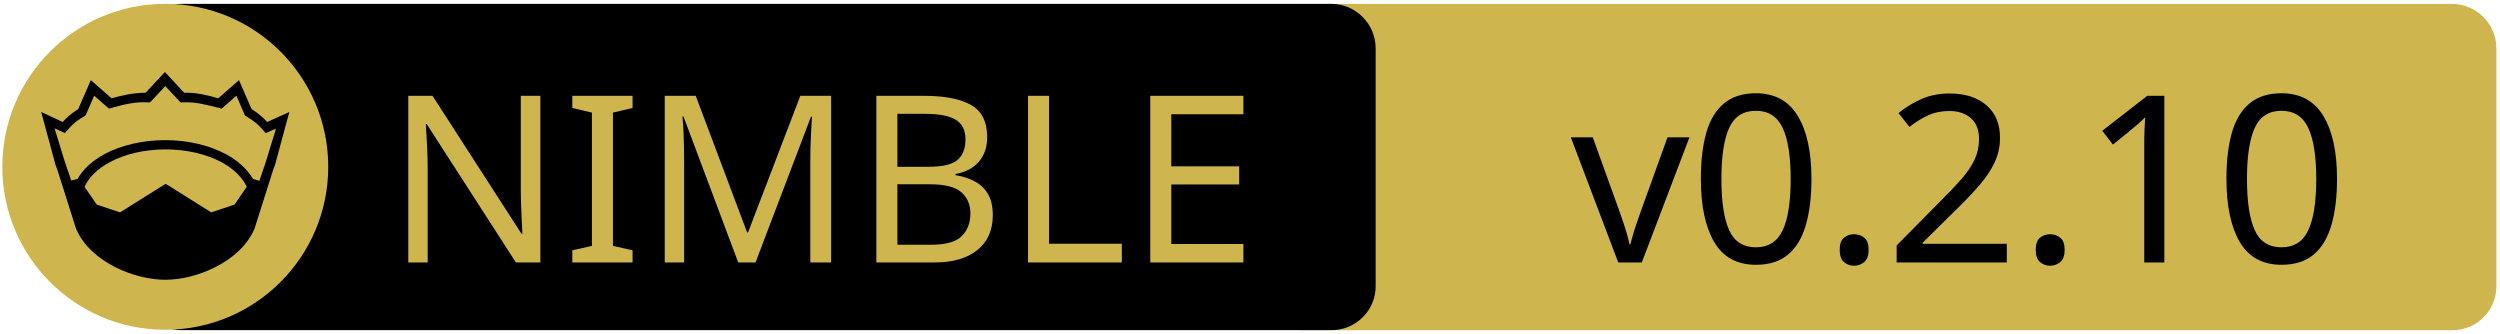
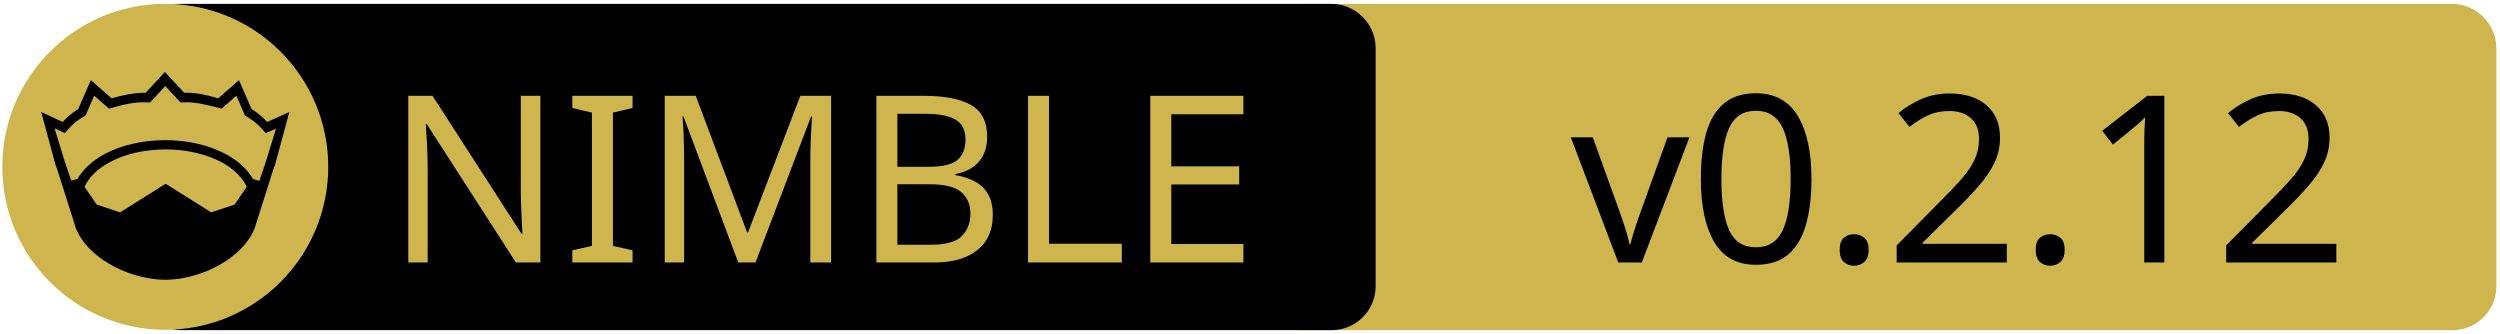
<svg xmlns="http://www.w3.org/2000/svg" xmlns:xlink="http://www.w3.org/1999/xlink" width="675" height="90" xml:space="preserve" version="1.1">
  <a xlink:href="https://github.com/zendbit/nim_nwatchdog">
    <g>
      <path fill="#CEB54D" id="svg_15" d="m662.123,89.159l-310.5,0c-6.6,0 -12,-5.4 -12,-12l0,-64.1c0,-6.6 5.4,-12 12,-12l310.4,0c6.6,0 12,5.4 12,12l0,64.1c0.1,6.6 -5.3,12 -11.9,12z" />
      <path id="svg_1" d="m359.524,89.139l-310.5,0c-6.6,0 -12,-5.4 -12,-12l0,-64.1c0,-6.6 5.4,-12 12,-12l310.4,0c6.6,0 12,5.4 12,12l0,64.1c0.1,6.6 -5.3,12 -11.9,12z" />
      <rect id="svg_2" fill="none" height="45.9" width="315.3" class="st0" y="24.539" x="60.224" />
      <circle id="svg_4" fill="#CEB54D" r="44" cy="45.039" cx="44.624" class="st1" />
      <g id="XMLID_4_">
        <path id="svg_5" d="m78.124,30.239l-3.9,14.4l-0.4,1l-5.1,16.1c0,0 0,0 0,0c-2,4.7 -6.1,8.1 -10.6,10.4c-4.5,2.3 -9.5,3.4 -13.5,3.4c-4,0 -8.9,-1.1 -13.5,-3.4c-4.5,-2.3 -8.6,-5.7 -10.6,-10.4c0,0 0,0 0,0l-5.1,-16.1l-0.4,-1l-3.9,-14.4l5.8,2.7c0.9,-1 2,-2.1 4.2,-3.5l3.4,-7.8l5.6,4.9c2.9,-0.8 5.8,-1.5 9.2,-1.5l5.2,-5.6l5.2,5.6c3.4,-0.1 6.4,0.7 9.2,1.5l5.6,-4.9l3.4,7.8c2.2,1.4 3.3,2.5 4.2,3.5l6,-2.7z" />
        <g id="XMLID_6_">
          <g id="svg_6">
            <path id="svg_7" fill="#CEB54D" d="m66.624,50.439l-3.3,4.8l-6.3,2.1l-12.1,-7.6c-0.1,-0.1 -0.3,-0.1 -0.4,0l-12.1,7.6l-6.3,-2.1l-3.3,-4.8c1.2,-2.6 3.5,-4.9 6.9,-6.7c3.9,-2.1 9.2,-3.4 15,-3.4c5.7,0 11,1.3 15,3.4c3.3,1.8 5.7,4.1 6.9,6.7z" class="st1" />
          </g>
          <g id="svg_8" />
        </g>
        <g id="XMLID_5_">
          <g id="svg_9">
            <path id="svg_10" fill="#CEB54D" d="m74.524,34.739l-2.8,9.1l-1.7,5l-1.6,-0.5c0,0 -0.1,0 -0.1,0c-1.6,-2.7 -4.2,-5.1 -7.5,-6.8c-4.4,-2.3 -10,-3.7 -16.2,-3.7c-6.2,0 -11.9,1.4 -16.3,3.7c-3.3,1.8 -5.9,4.1 -7.4,6.8c0,0 -0.1,0 -0.1,0l-1.6,0.4l-1.7,-5l-2.8,-9.1l2.8,1.3l0.6,-0.7c1.2,-1.3 1.8,-2.2 4.7,-3.9l0.3,-0.2l2.3,-5.3l4,3.5l0.7,-0.2c3.2,-0.9 6.3,-1.7 9.8,-1.5l0.6,0l4.1,-4.4l4.1,4.4l0.6,0c3.5,-0.2 6.5,0.7 9.8,1.5l0.7,0.2l4,-3.5l2.3,5.3l0.3,0.2c2.9,1.8 3.5,2.6 4.7,3.9l0.6,0.7l2.8,-1.2z" class="st1" />
          </g>
          <g id="svg_11" />
        </g>
      </g>
      <text x="-442" y="-350.021" id="svg_16" font-size="63px" font-family="'PT Sans Caption', 'Tahoma', 'Helvetica Neue Medium', 'PT Sans', sans-serif" fill="#CEB54D" class="st1 st2 st3" transform="matrix(1 0 0 1 546.13 420.879)">NIMBLE</text>
-       <text x="-122.0" y="-350.012" id="svg_17" font-size="63.012px" font-family="'PT Sans Caption', 'Tahoma', 'Helvetica Neue Medium', 'PT Sans', sans-serif" fill="#000000" class="st1 st2 st3" transform="matrix(1 0 0 1 546.13 420.879)">v0.2.10</text>
+       <text x="-122.0" y="-350.012" id="svg_17" font-size="63.012px" font-family="'PT Sans Caption', 'Tahoma', 'Helvetica Neue Medium', 'PT Sans', sans-serif" fill="#000000" class="st1 st2 st3" transform="matrix(1 0 0 1 546.13 420.879)">v0.2.12</text>
    </g>
  </a>
</svg>
